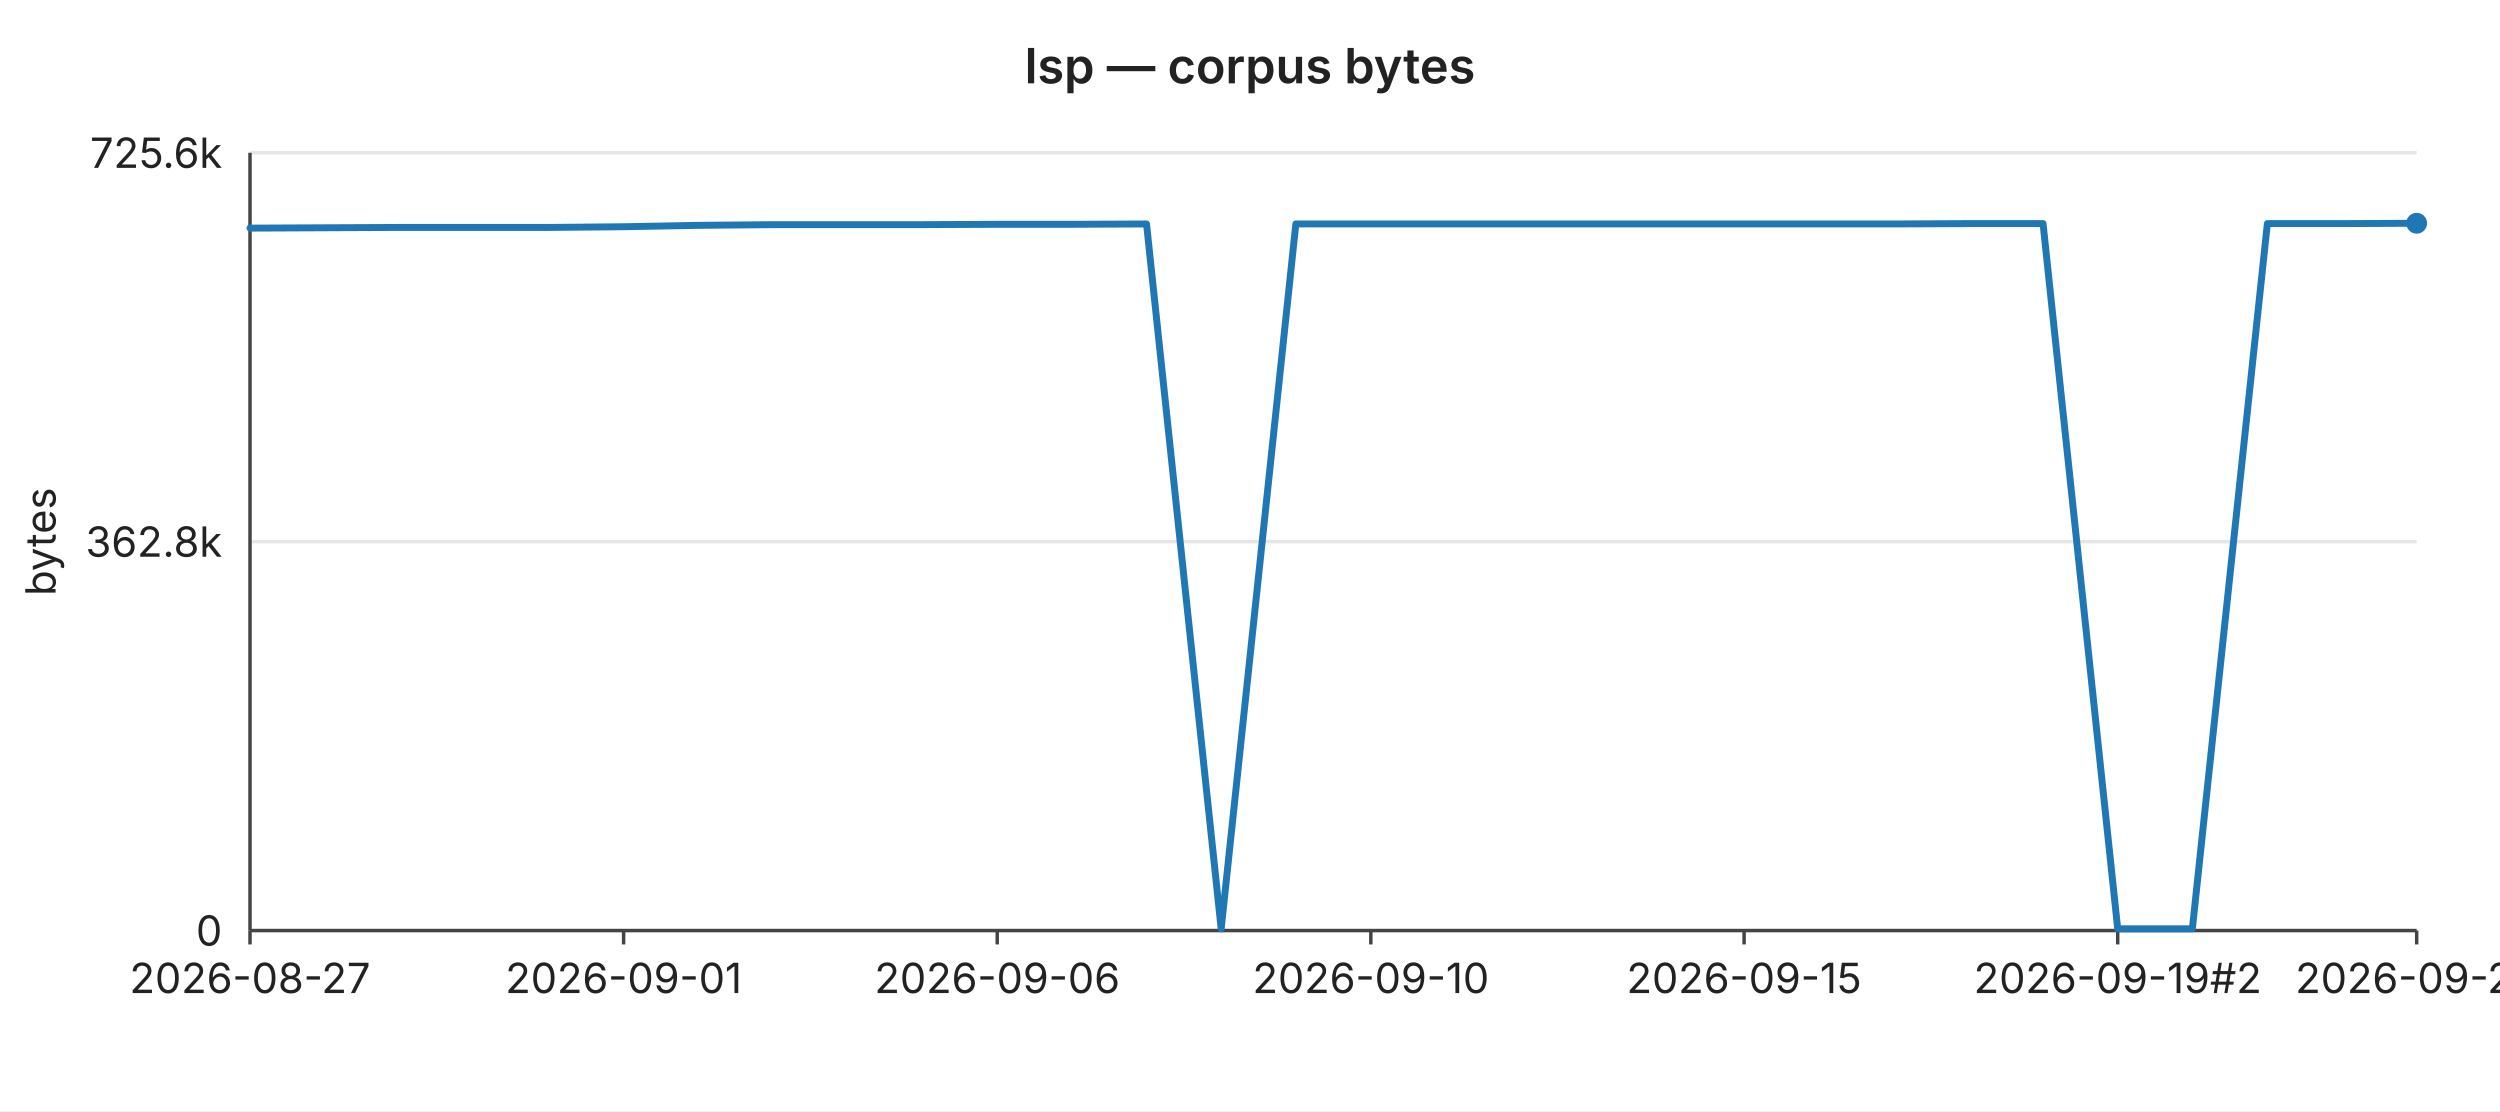
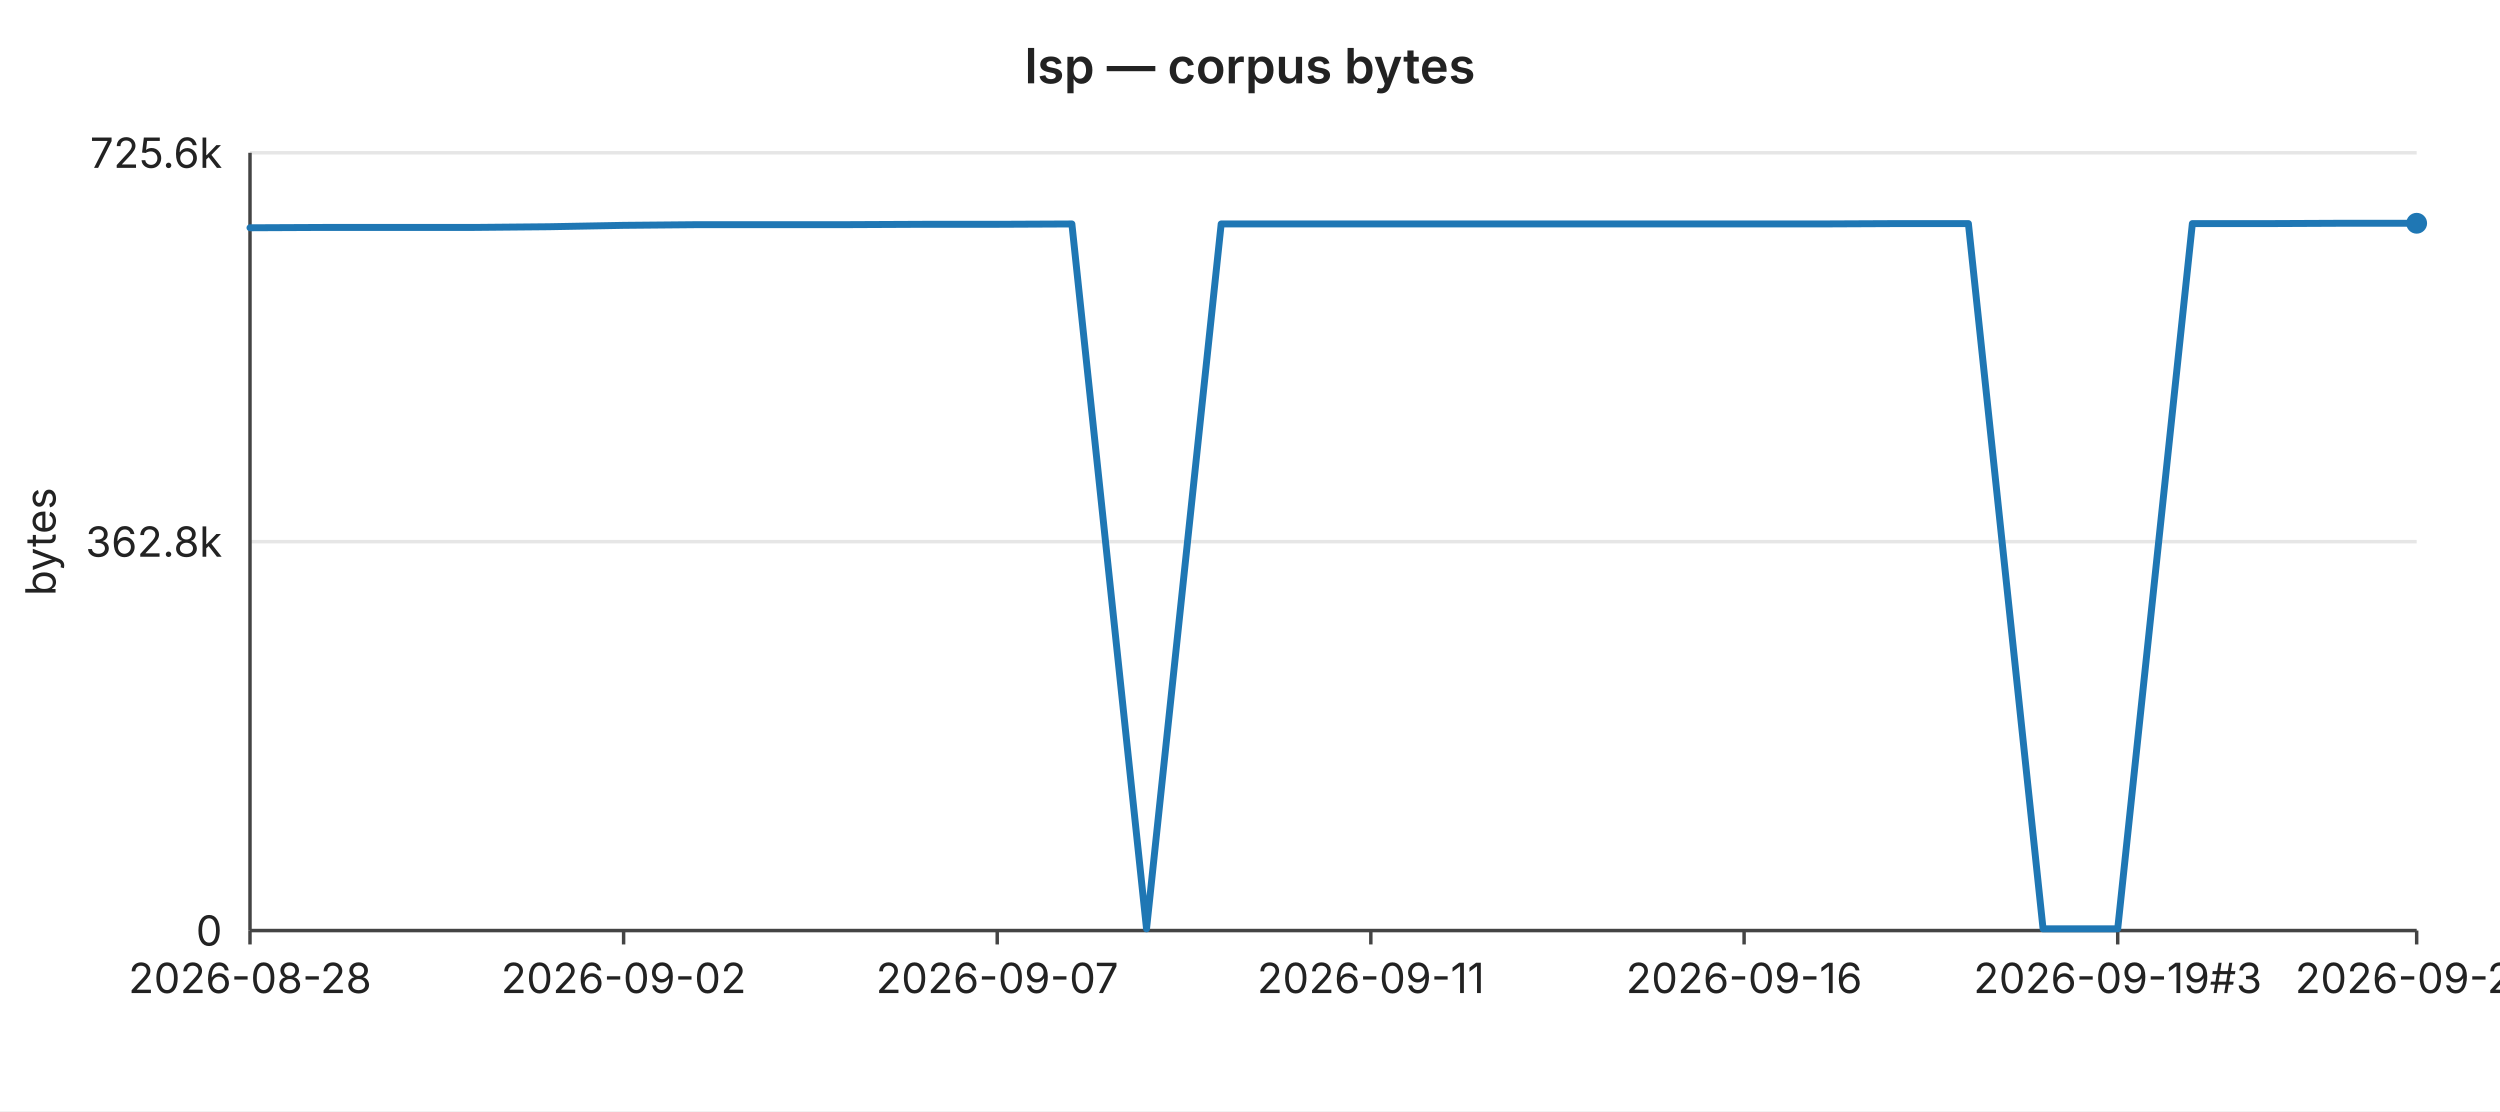
<svg xmlns="http://www.w3.org/2000/svg" width="720" height="320" viewBox="0 0 720 320" font-family="-apple-system,BlinkMacSystemFont,Segoe UI,sans-serif" font-size="12">
  <rect width="720" height="320" fill="#ffffff" />
  <text x="360" y="24" text-anchor="middle" font-size="14" font-weight="600" fill="#222">lsp — corpus bytes</text>
  <line x1="72" y1="44.0" x2="696" y2="44.0" stroke="#e6e6e6" stroke-width="1" />
  <text x="64" y="44.0" text-anchor="end" dominant-baseline="middle" fill="#222">725.6k</text>
  <line x1="72" y1="156.0" x2="696" y2="156.0" stroke="#e6e6e6" stroke-width="1" />
  <text x="64" y="156.0" text-anchor="end" dominant-baseline="middle" fill="#222">362.8k</text>
  <line x1="72" y1="268.0" x2="696" y2="268.0" stroke="#e6e6e6" stroke-width="1" />
  <text x="64" y="268.0" text-anchor="end" dominant-baseline="middle" fill="#222">0</text>
  <text x="16" y="156" text-anchor="middle" fill="#222" transform="rotate(-90 16 156)">bytes</text>
  <line x1="72" y1="44" x2="72" y2="268" stroke="#444" stroke-width="1" />
  <line x1="72" y1="268" x2="696" y2="268" stroke="#444" stroke-width="1" />
  <line x1="72.0" y1="268" x2="72.0" y2="272" stroke="#444" stroke-width="1" />
-   <text x="72.0" y="286" text-anchor="middle" fill="#222">2026-08-27</text>
+   <text x="72.0" y="286" text-anchor="middle" fill="#222">2026-08-28</text>
  <line x1="179.6" y1="268" x2="179.6" y2="272" stroke="#444" stroke-width="1" />
-   <text x="179.6" y="286" text-anchor="middle" fill="#222">2026-09-01</text>
+   <text x="179.6" y="286" text-anchor="middle" fill="#222">2026-09-02</text>
  <line x1="287.2" y1="268" x2="287.2" y2="272" stroke="#444" stroke-width="1" />
-   <text x="287.2" y="286" text-anchor="middle" fill="#222">2026-09-06</text>
+   <text x="287.2" y="286" text-anchor="middle" fill="#222">2026-09-07</text>
  <line x1="394.8" y1="268" x2="394.8" y2="272" stroke="#444" stroke-width="1" />
-   <text x="394.8" y="286" text-anchor="middle" fill="#222">2026-09-10</text>
+   <text x="394.8" y="286" text-anchor="middle" fill="#222">2026-09-11</text>
  <line x1="502.3" y1="268" x2="502.3" y2="272" stroke="#444" stroke-width="1" />
-   <text x="502.3" y="286" text-anchor="middle" fill="#222">2026-09-15</text>
+   <text x="502.3" y="286" text-anchor="middle" fill="#222">2026-09-16</text>
  <line x1="609.9" y1="268" x2="609.9" y2="272" stroke="#444" stroke-width="1" />
-   <text x="609.9" y="286" text-anchor="middle" fill="#222">2026-09-19#2</text>
+   <text x="609.9" y="286" text-anchor="middle" fill="#222">2026-09-19#3</text>
  <line x1="696.0" y1="268" x2="696.0" y2="272" stroke="#444" stroke-width="1" />
-   <text x="696.0" y="286" text-anchor="middle" fill="#222">2026-09-22</text>
-   <polyline fill="none" stroke="#1f77b4" stroke-width="2" stroke-linejoin="round" stroke-linecap="round" points="72.0,65.7 93.5,65.6 115.0,65.5 136.6,65.5 158.1,65.5 179.6,65.3 201.1,64.9 222.6,64.7 244.1,64.7 265.7,64.7 287.2,64.6 308.7,64.6 330.2,64.5 351.7,267.5 373.2,64.5 394.8,64.5 416.3,64.5 437.8,64.5 459.3,64.5 480.8,64.5 502.3,64.5 523.9,64.5 545.4,64.5 566.9,64.4 588.4,64.4 609.9,267.5 631.4,267.5 653.0,64.4 674.5,64.4 696.0,64.3" />
+   <text x="696.0" y="286" text-anchor="middle" fill="#222">2026-09-23</text>
+   <polyline fill="none" stroke="#1f77b4" stroke-width="2" stroke-linejoin="round" stroke-linecap="round" points="72.0,65.6 93.5,65.5 115.0,65.5 136.6,65.5 158.1,65.3 179.6,64.9 201.1,64.7 222.6,64.7 244.1,64.7 265.7,64.6 287.2,64.6 308.7,64.5 330.2,267.5 351.7,64.5 373.2,64.5 394.8,64.5 416.3,64.5 437.8,64.5 459.3,64.5 480.8,64.5 502.3,64.5 523.9,64.5 545.4,64.4 566.9,64.4 588.4,267.5 609.9,267.5 631.4,64.4 653.0,64.4 674.5,64.3 696.0,64.3" />
  <circle cx="696.0" cy="64.3" r="3" fill="#1f77b4" />
</svg>
